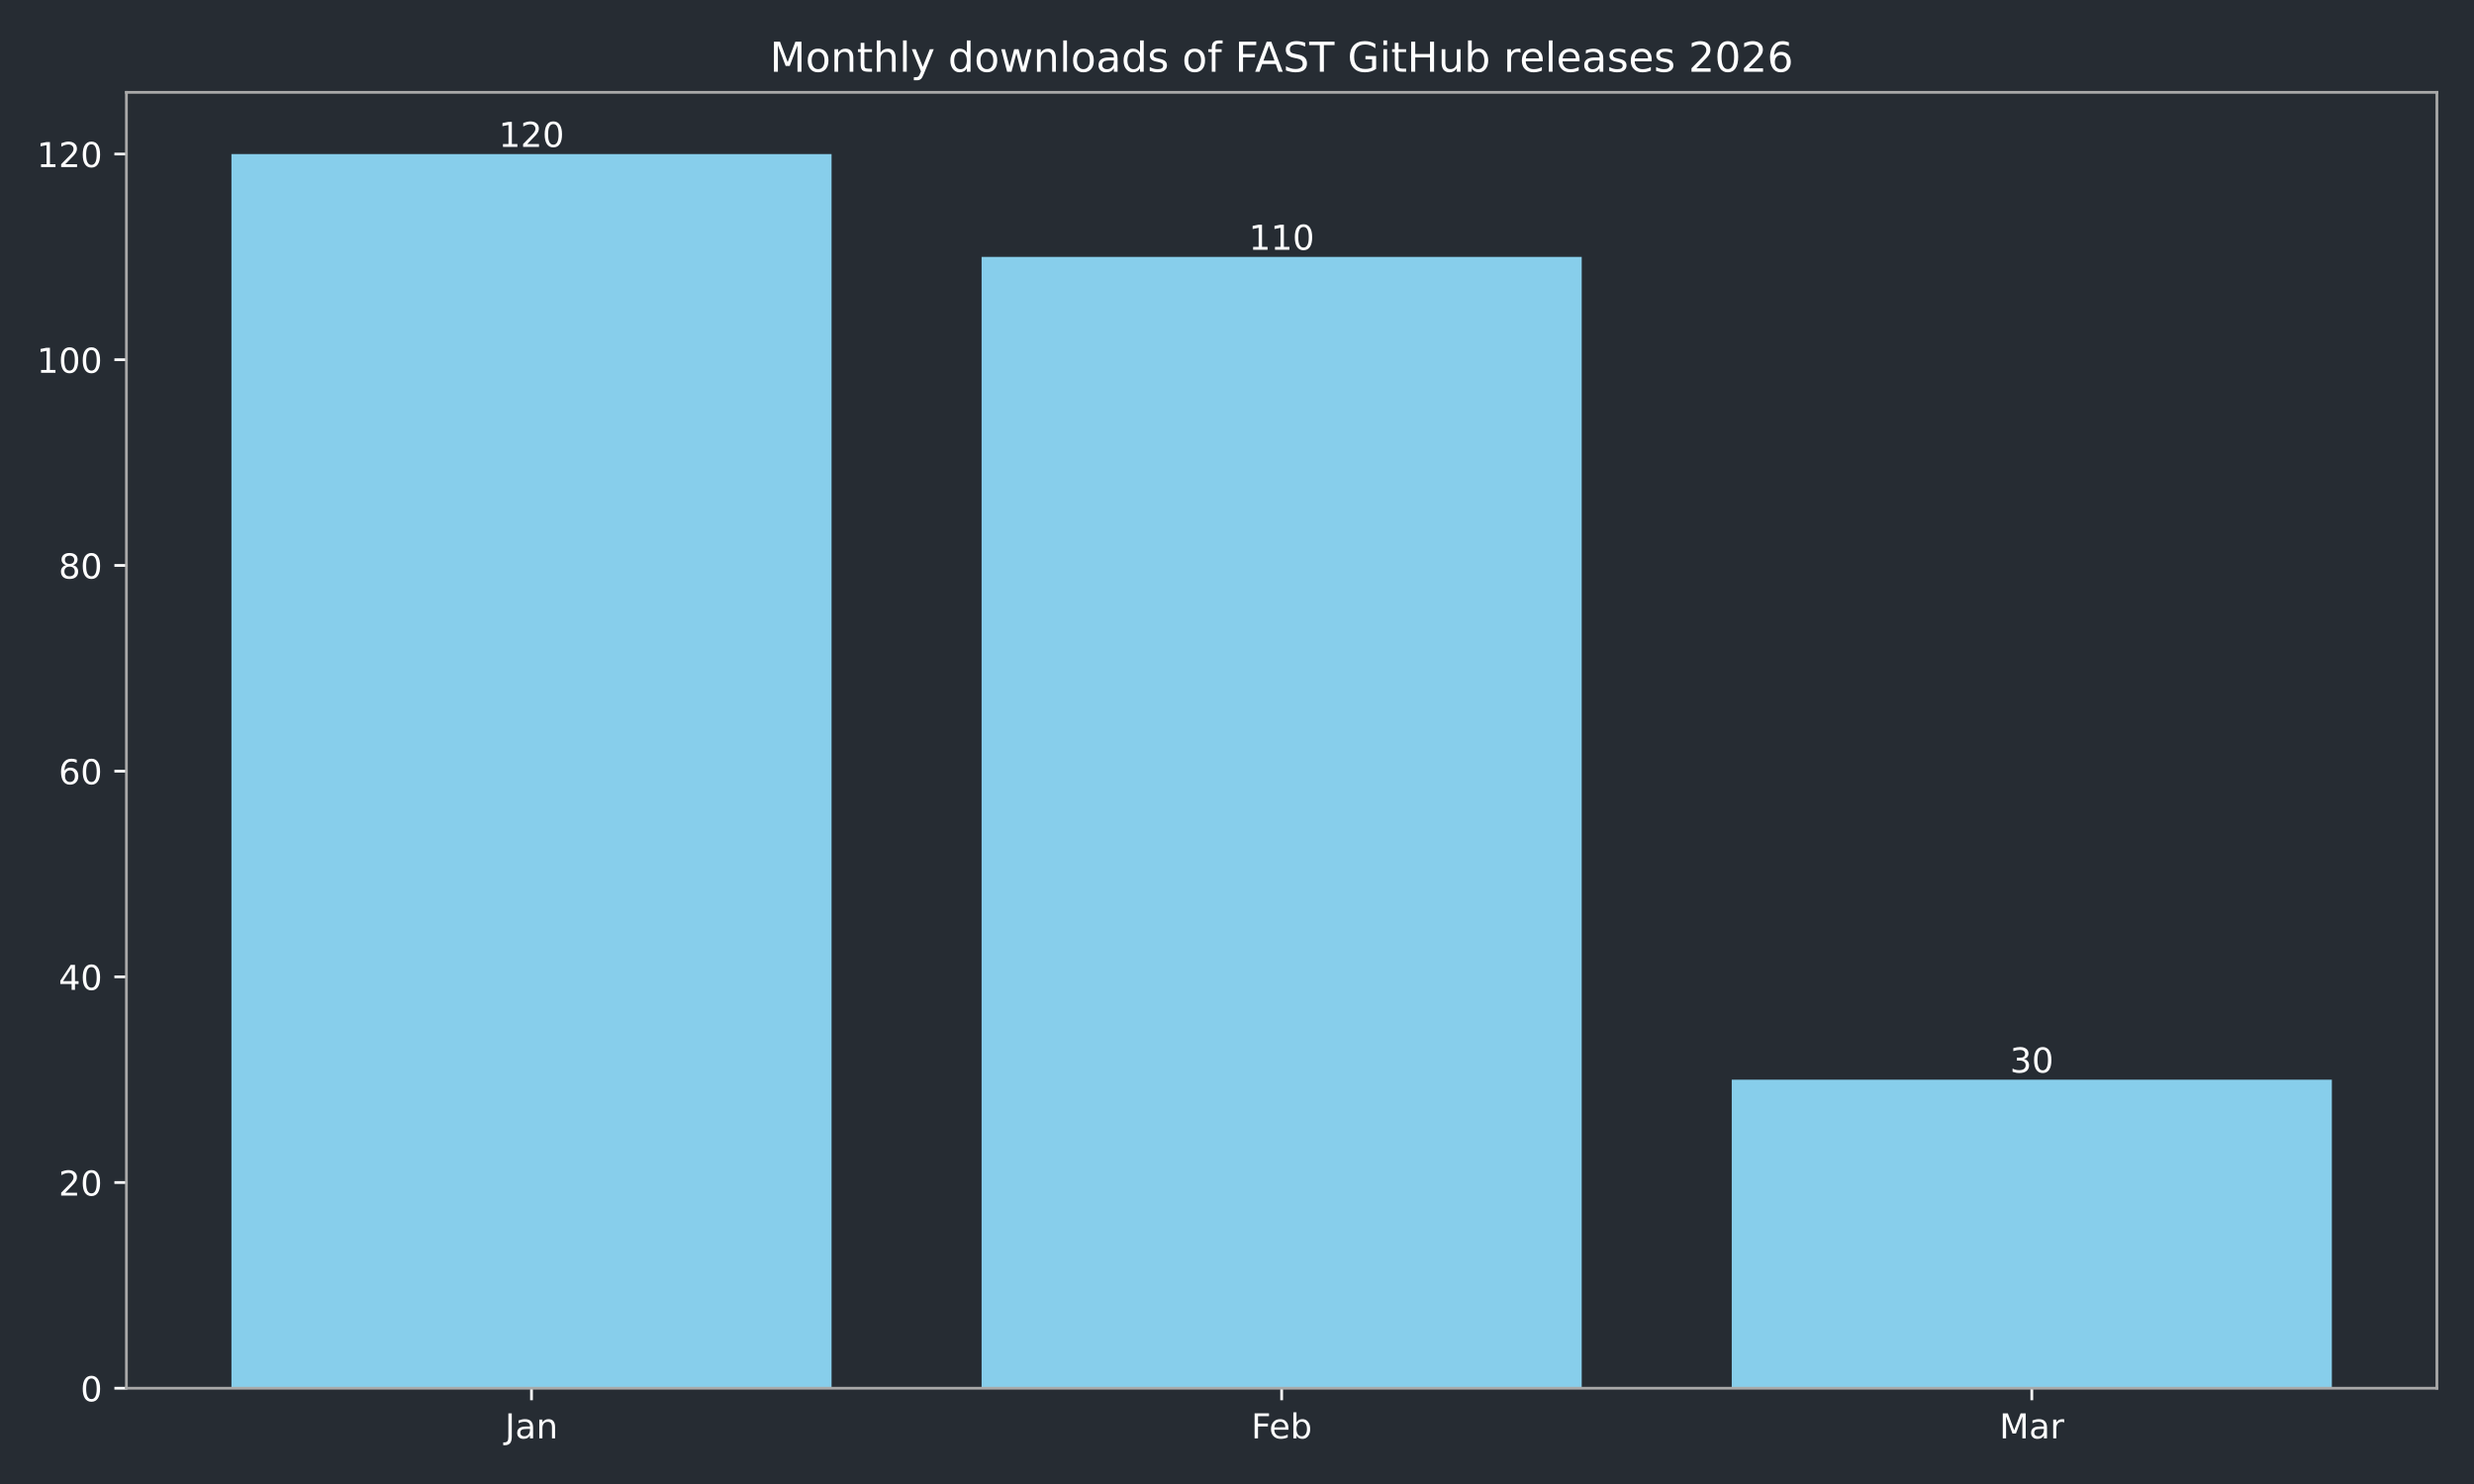
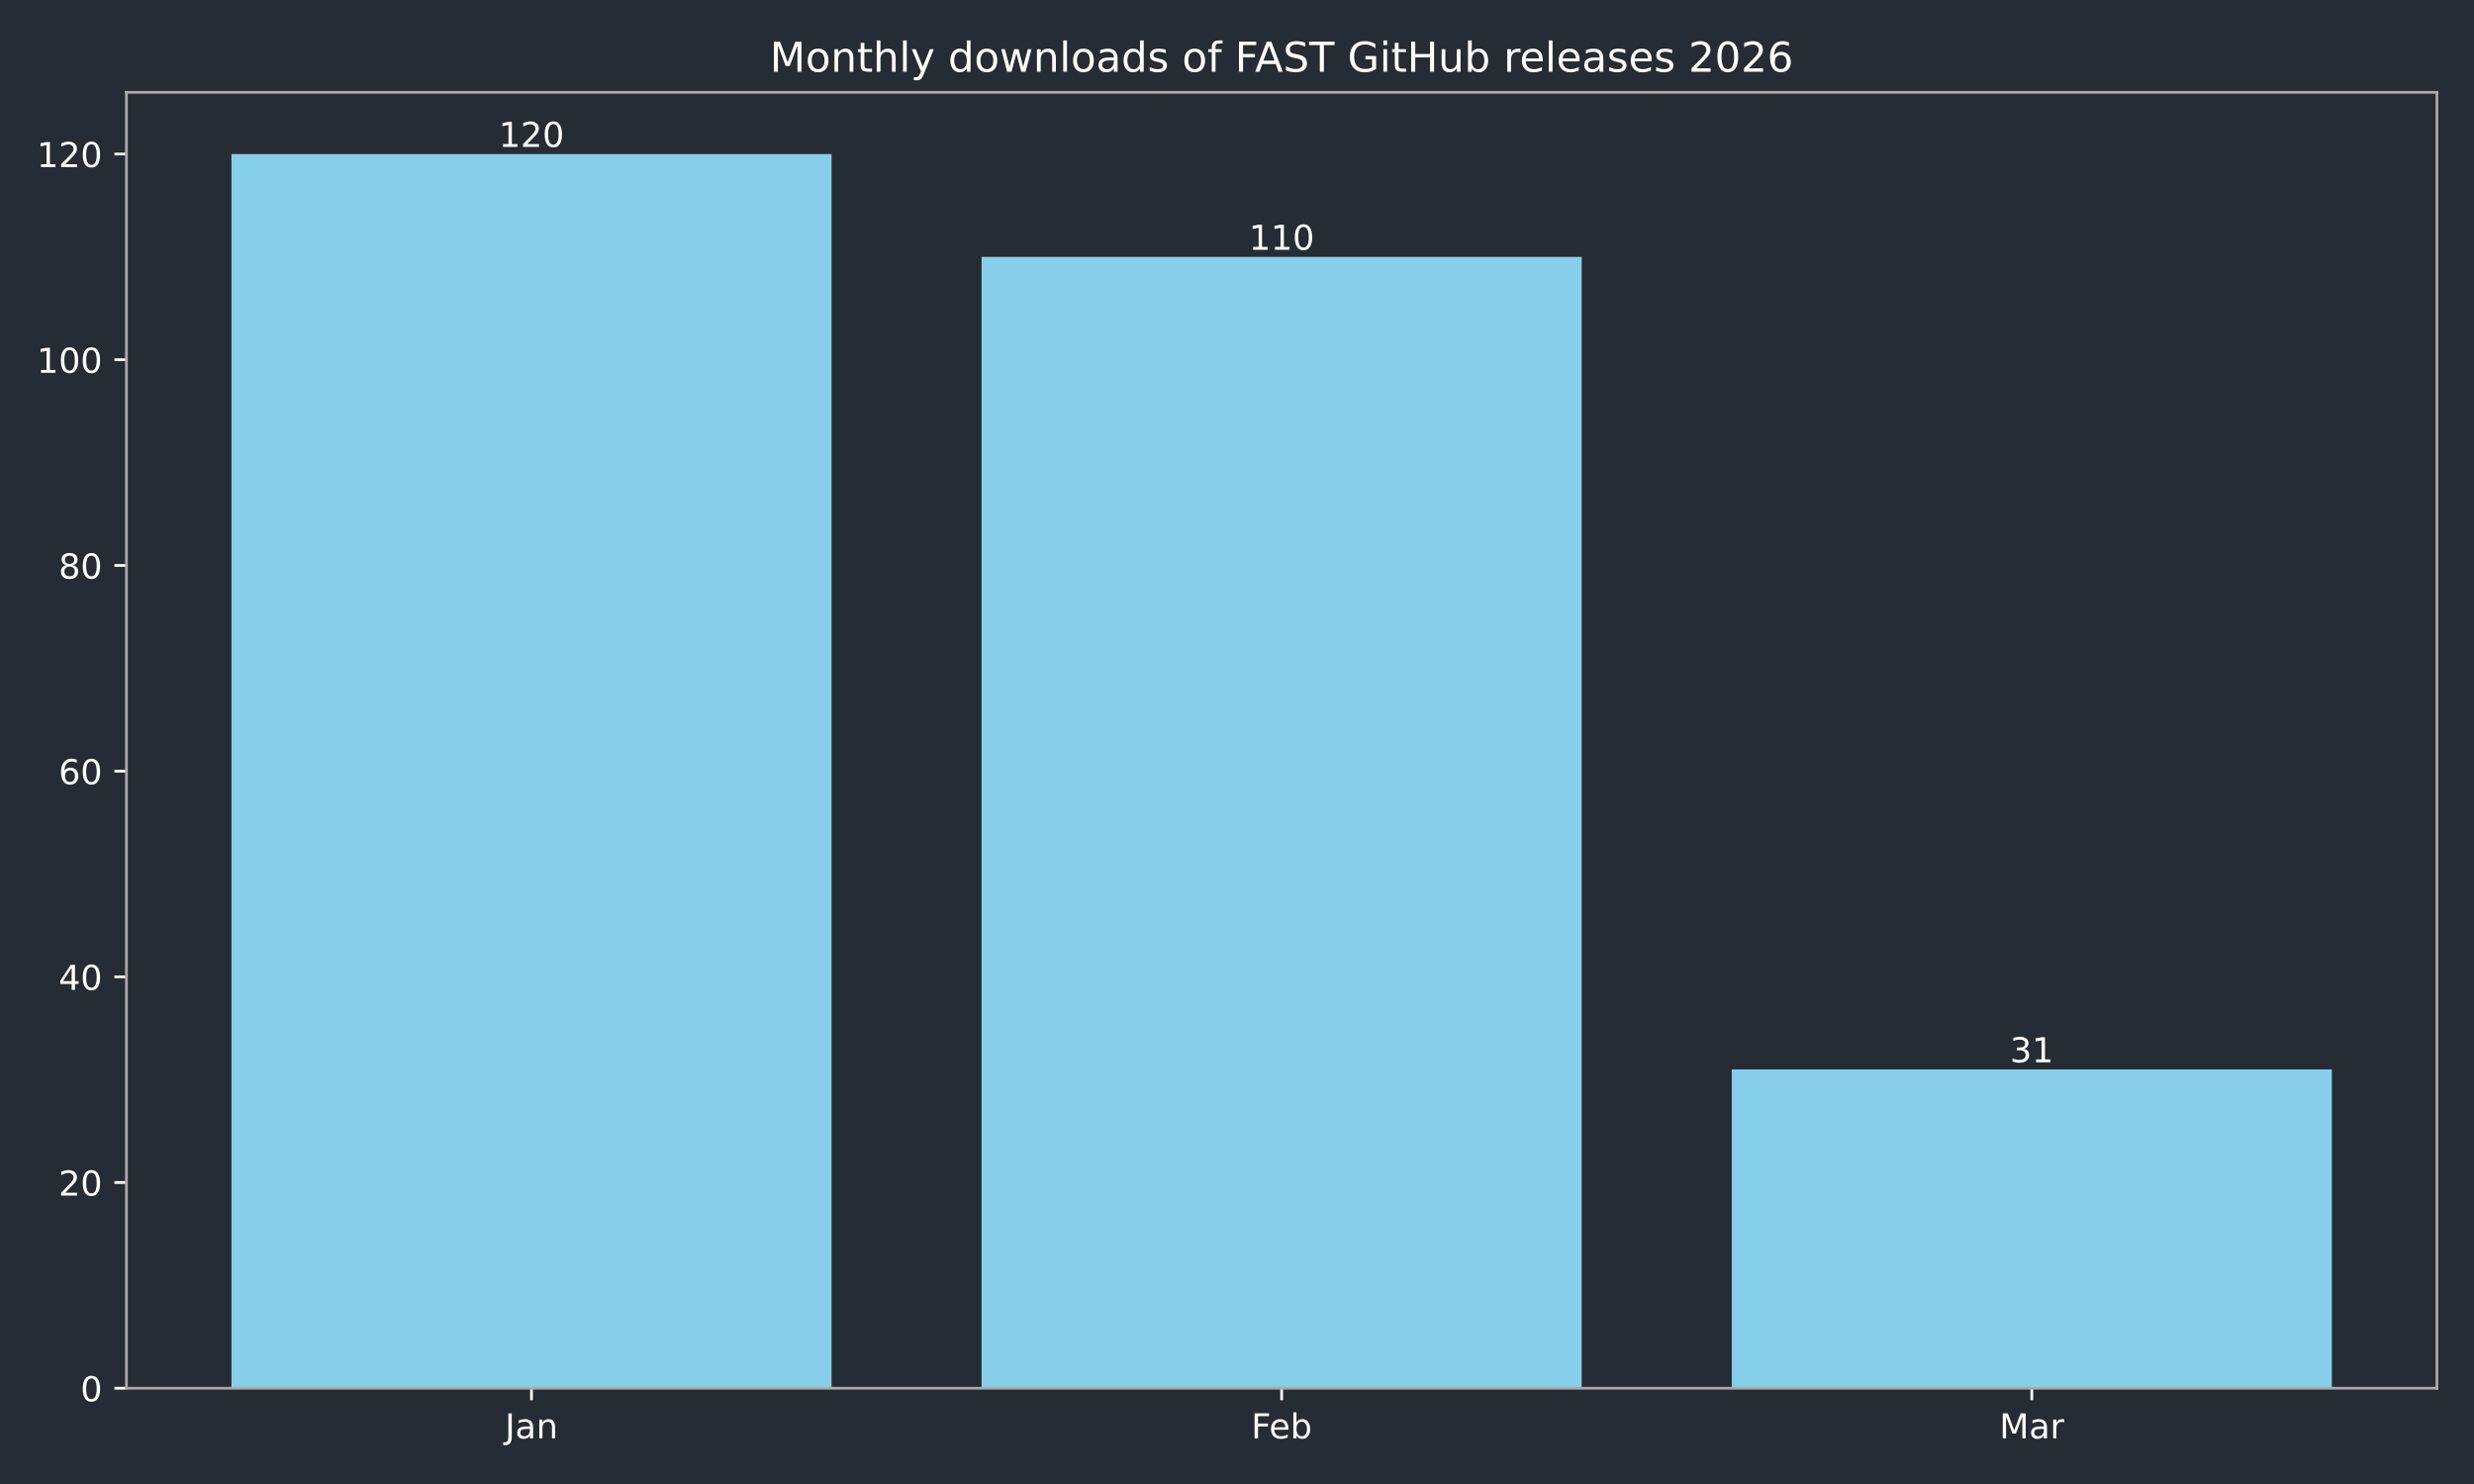
<svg xmlns="http://www.w3.org/2000/svg" xmlns:xlink="http://www.w3.org/1999/xlink" width="720pt" height="432pt" viewBox="0 0 720 432" version="1.1">
  <defs>
    <style type="text/css">*{stroke-linejoin: round; stroke-linecap: butt}</style>
  </defs>
  <g id="figure_1">
    <g id="patch_1">
      <path d="M 0 432  L 720 432  L 720 0  L 0 0  z " style="fill: #262c33" />
    </g>
    <g id="axes_1">
      <g id="patch_2">
        <path d="M 36.79 404.12  L 709.2 404.12  L 709.2 26.88  L 36.79 26.88  z " style="fill: #262c33" />
      </g>
      <g id="patch_3">
-         <path d="M 67.354 404.12  L 242.006 404.12  L 242.006 44.844  L 67.354 44.844  z " clip-path="url(#p382be34203)" style="fill: #87ceeb" />
+         <path d="M 67.354 404.12  L 242.006 404.12  L 242.006 44.844  L 67.354 44.844  z " clip-path="url(#p1bfb5e05b3)" style="fill: #87ceeb" />
      </g>
      <g id="patch_4">
-         <path d="M 285.669 404.12  L 460.321 404.12  L 460.321 74.783  L 285.669 74.783  z " clip-path="url(#p382be34203)" style="fill: #87ceeb" />
+         <path d="M 285.669 404.12  L 460.321 404.12  L 460.321 74.783  L 285.669 74.783  z " clip-path="url(#p1bfb5e05b3)" style="fill: #87ceeb" />
      </g>
      <g id="patch_5">
-         <path d="M 503.984 404.12  L 678.636 404.12  L 678.636 314.301  L 503.984 314.301  z " clip-path="url(#p382be34203)" style="fill: #87ceeb" />
+         <path d="M 503.984 404.12  L 678.636 404.12  L 678.636 311.307  L 503.984 311.307  z " clip-path="url(#p1bfb5e05b3)" style="fill: #87ceeb" />
      </g>
      <g id="matplotlib.axis_1">
        <g id="xtick_1">
          <g id="line2d_1">
            <defs>
-               <path id="mffb6118be4" d="M 0 0  L 0 3.5  " style="stroke: #ffffff; stroke-width: 0.8" />
+               <path id="m6b2eb1283f" d="M 0 0  L 0 3.5  " style="stroke: #ffffff; stroke-width: 0.8" />
            </defs>
            <g>
-               <use xlink:href="#mffb6118be4" x="154.68" y="404.12" style="fill: #ffffff; stroke: #ffffff; stroke-width: 0.8" />
+               <use xlink:href="#m6b2eb1283f" x="154.68" y="404.12" style="fill: #ffffff; stroke: #ffffff; stroke-width: 0.8" />
            </g>
          </g>
          <g id="text_1">
            <g style="fill: #ffffff" transform="translate(146.9723 418.7184) scale(0.1 -0.1)">
              <defs>
                <path id="DejaVuSans-4a" d="M 628 4666  L 1259 4666  L 1259 325  Q 1259 -519 939 -900  Q 619 -1281 -91 -1281  L -331 -1281  L -331 -750  L -134 -750  Q 284 -750 456 -515  Q 628 -281 628 325  L 628 4666  z " transform="scale(0.015625)" />
                <path id="DejaVuSans-61" d="M 2194 1759  Q 1497 1759 1228 1600  Q 959 1441 959 1056  Q 959 750 1161 570  Q 1363 391 1709 391  Q 2188 391 2477 730  Q 2766 1069 2766 1631  L 2766 1759  L 2194 1759  z M 3341 1997  L 3341 0  L 2766 0  L 2766 531  Q 2569 213 2275 61  Q 1981 -91 1556 -91  Q 1019 -91 701 211  Q 384 513 384 1019  Q 384 1609 779 1909  Q 1175 2209 1959 2209  L 2766 2209  L 2766 2266  Q 2766 2663 2505 2880  Q 2244 3097 1772 3097  Q 1472 3097 1187 3025  Q 903 2953 641 2809  L 641 3341  Q 956 3463 1253 3523  Q 1550 3584 1831 3584  Q 2591 3584 2966 3190  Q 3341 2797 3341 1997  z " transform="scale(0.015625)" />
                <path id="DejaVuSans-6e" d="M 3513 2113  L 3513 0  L 2938 0  L 2938 2094  Q 2938 2591 2744 2837  Q 2550 3084 2163 3084  Q 1697 3084 1428 2787  Q 1159 2491 1159 1978  L 1159 0  L 581 0  L 581 3500  L 1159 3500  L 1159 2956  Q 1366 3272 1645 3428  Q 1925 3584 2291 3584  Q 2894 3584 3203 3211  Q 3513 2838 3513 2113  z " transform="scale(0.015625)" />
              </defs>
              <use xlink:href="#DejaVuSans-4a" />
              <use xlink:href="#DejaVuSans-61" transform="translate(29.49219 0)" />
              <use xlink:href="#DejaVuSans-6e" transform="translate(90.77148 0)" />
            </g>
          </g>
        </g>
        <g id="xtick_2">
          <g id="line2d_2">
            <g>
-               <use xlink:href="#mffb6118be4" x="372.995" y="404.12" style="fill: #ffffff; stroke: #ffffff; stroke-width: 0.8" />
+               <use xlink:href="#m6b2eb1283f" x="372.995" y="404.12" style="fill: #ffffff; stroke: #ffffff; stroke-width: 0.8" />
            </g>
          </g>
          <g id="text_2">
            <g style="fill: #ffffff" transform="translate(364.1434 418.7184) scale(0.1 -0.1)">
              <defs>
                <path id="DejaVuSans-46" d="M 628 4666  L 3309 4666  L 3309 4134  L 1259 4134  L 1259 2759  L 3109 2759  L 3109 2228  L 1259 2228  L 1259 0  L 628 0  L 628 4666  z " transform="scale(0.015625)" />
                <path id="DejaVuSans-65" d="M 3597 1894  L 3597 1613  L 953 1613  Q 991 1019 1311 708  Q 1631 397 2203 397  Q 2534 397 2845 478  Q 3156 559 3463 722  L 3463 178  Q 3153 47 2828 -22  Q 2503 -91 2169 -91  Q 1331 -91 842 396  Q 353 884 353 1716  Q 353 2575 817 3079  Q 1281 3584 2069 3584  Q 2775 3584 3186 3129  Q 3597 2675 3597 1894  z M 3022 2063  Q 3016 2534 2758 2815  Q 2500 3097 2075 3097  Q 1594 3097 1305 2825  Q 1016 2553 972 2059  L 3022 2063  z " transform="scale(0.015625)" />
                <path id="DejaVuSans-62" d="M 3116 1747  Q 3116 2381 2855 2742  Q 2594 3103 2138 3103  Q 1681 3103 1420 2742  Q 1159 2381 1159 1747  Q 1159 1113 1420 752  Q 1681 391 2138 391  Q 2594 391 2855 752  Q 3116 1113 3116 1747  z M 1159 2969  Q 1341 3281 1617 3432  Q 1894 3584 2278 3584  Q 2916 3584 3314 3078  Q 3713 2572 3713 1747  Q 3713 922 3314 415  Q 2916 -91 2278 -91  Q 1894 -91 1617 61  Q 1341 213 1159 525  L 1159 0  L 581 0  L 581 4863  L 1159 4863  L 1159 2969  z " transform="scale(0.015625)" />
              </defs>
              <use xlink:href="#DejaVuSans-46" />
              <use xlink:href="#DejaVuSans-65" transform="translate(52.01953 0)" />
              <use xlink:href="#DejaVuSans-62" transform="translate(113.543 0)" />
            </g>
          </g>
        </g>
        <g id="xtick_3">
          <g id="line2d_3">
            <g>
-               <use xlink:href="#mffb6118be4" x="591.31" y="404.12" style="fill: #ffffff; stroke: #ffffff; stroke-width: 0.8" />
+               <use xlink:href="#m6b2eb1283f" x="591.31" y="404.12" style="fill: #ffffff; stroke: #ffffff; stroke-width: 0.8" />
            </g>
          </g>
          <g id="text_3">
            <g style="fill: #ffffff" transform="translate(581.8763 418.7184) scale(0.1 -0.1)">
              <defs>
                <path id="DejaVuSans-4d" d="M 628 4666  L 1569 4666  L 2759 1491  L 3956 4666  L 4897 4666  L 4897 0  L 4281 0  L 4281 4097  L 3078 897  L 2444 897  L 1241 4097  L 1241 0  L 628 0  L 628 4666  z " transform="scale(0.015625)" />
                <path id="DejaVuSans-72" d="M 2631 2963  Q 2534 3019 2420 3045  Q 2306 3072 2169 3072  Q 1681 3072 1420 2755  Q 1159 2438 1159 1844  L 1159 0  L 581 0  L 581 3500  L 1159 3500  L 1159 2956  Q 1341 3275 1631 3429  Q 1922 3584 2338 3584  Q 2397 3584 2469 3576  Q 2541 3569 2628 3553  L 2631 2963  z " transform="scale(0.015625)" />
              </defs>
              <use xlink:href="#DejaVuSans-4d" />
              <use xlink:href="#DejaVuSans-61" transform="translate(86.2793 0)" />
              <use xlink:href="#DejaVuSans-72" transform="translate(147.5586 0)" />
            </g>
          </g>
        </g>
      </g>
      <g id="matplotlib.axis_2">
        <g id="ytick_1">
          <g id="line2d_4">
            <defs>
-               <path id="m2193f81fd5" d="M 0 0  L -3.5 0  " style="stroke: #ffffff; stroke-width: 0.8" />
+               <path id="me7326074d0" d="M 0 0  L -3.5 0  " style="stroke: #ffffff; stroke-width: 0.8" />
            </defs>
            <g>
-               <use xlink:href="#m2193f81fd5" x="36.79" y="404.12" style="fill: #ffffff; stroke: #ffffff; stroke-width: 0.8" />
+               <use xlink:href="#me7326074d0" x="36.79" y="404.12" style="fill: #ffffff; stroke: #ffffff; stroke-width: 0.8" />
            </g>
          </g>
          <g id="text_4">
            <g style="fill: #ffffff" transform="translate(23.4275 407.9192) scale(0.1 -0.1)">
              <defs>
                <path id="DejaVuSans-30" d="M 2034 4250  Q 1547 4250 1301 3770  Q 1056 3291 1056 2328  Q 1056 1369 1301 889  Q 1547 409 2034 409  Q 2525 409 2770 889  Q 3016 1369 3016 2328  Q 3016 3291 2770 3770  Q 2525 4250 2034 4250  z M 2034 4750  Q 2819 4750 3233 4129  Q 3647 3509 3647 2328  Q 3647 1150 3233 529  Q 2819 -91 2034 -91  Q 1250 -91 836 529  Q 422 1150 422 2328  Q 422 3509 836 4129  Q 1250 4750 2034 4750  z " transform="scale(0.015625)" />
              </defs>
              <use xlink:href="#DejaVuSans-30" />
            </g>
          </g>
        </g>
        <g id="ytick_2">
          <g id="line2d_5">
            <g>
-               <use xlink:href="#m2193f81fd5" x="36.79" y="344.241" style="fill: #ffffff; stroke: #ffffff; stroke-width: 0.8" />
+               <use xlink:href="#me7326074d0" x="36.79" y="344.241" style="fill: #ffffff; stroke: #ffffff; stroke-width: 0.8" />
            </g>
          </g>
          <g id="text_5">
            <g style="fill: #ffffff" transform="translate(17.065 348.0399) scale(0.1 -0.1)">
              <defs>
                <path id="DejaVuSans-32" d="M 1228 531  L 3431 531  L 3431 0  L 469 0  L 469 531  Q 828 903 1448 1529  Q 2069 2156 2228 2338  Q 2531 2678 2651 2914  Q 2772 3150 2772 3378  Q 2772 3750 2511 3984  Q 2250 4219 1831 4219  Q 1534 4219 1204 4116  Q 875 4013 500 3803  L 500 4441  Q 881 4594 1212 4672  Q 1544 4750 1819 4750  Q 2544 4750 2975 4387  Q 3406 4025 3406 3419  Q 3406 3131 3298 2873  Q 3191 2616 2906 2266  Q 2828 2175 2409 1742  Q 1991 1309 1228 531  z " transform="scale(0.015625)" />
              </defs>
              <use xlink:href="#DejaVuSans-32" />
              <use xlink:href="#DejaVuSans-30" transform="translate(63.62305 0)" />
            </g>
          </g>
        </g>
        <g id="ytick_3">
          <g id="line2d_6">
            <g>
-               <use xlink:href="#m2193f81fd5" x="36.79" y="284.361" style="fill: #ffffff; stroke: #ffffff; stroke-width: 0.8" />
+               <use xlink:href="#me7326074d0" x="36.79" y="284.361" style="fill: #ffffff; stroke: #ffffff; stroke-width: 0.8" />
            </g>
          </g>
          <g id="text_6">
            <g style="fill: #ffffff" transform="translate(17.065 288.1605) scale(0.1 -0.1)">
              <defs>
                <path id="DejaVuSans-34" d="M 2419 4116  L 825 1625  L 2419 1625  L 2419 4116  z M 2253 4666  L 3047 4666  L 3047 1625  L 3713 1625  L 3713 1100  L 3047 1100  L 3047 0  L 2419 0  L 2419 1100  L 313 1100  L 313 1709  L 2253 4666  z " transform="scale(0.015625)" />
              </defs>
              <use xlink:href="#DejaVuSans-34" />
              <use xlink:href="#DejaVuSans-30" transform="translate(63.62305 0)" />
            </g>
          </g>
        </g>
        <g id="ytick_4">
          <g id="line2d_7">
            <g>
-               <use xlink:href="#m2193f81fd5" x="36.79" y="224.482" style="fill: #ffffff; stroke: #ffffff; stroke-width: 0.8" />
+               <use xlink:href="#me7326074d0" x="36.79" y="224.482" style="fill: #ffffff; stroke: #ffffff; stroke-width: 0.8" />
            </g>
          </g>
          <g id="text_7">
            <g style="fill: #ffffff" transform="translate(17.065 228.2811) scale(0.1 -0.1)">
              <defs>
                <path id="DejaVuSans-36" d="M 2113 2584  Q 1688 2584 1439 2293  Q 1191 2003 1191 1497  Q 1191 994 1439 701  Q 1688 409 2113 409  Q 2538 409 2786 701  Q 3034 994 3034 1497  Q 3034 2003 2786 2293  Q 2538 2584 2113 2584  z M 3366 4563  L 3366 3988  Q 3128 4100 2886 4159  Q 2644 4219 2406 4219  Q 1781 4219 1451 3797  Q 1122 3375 1075 2522  Q 1259 2794 1537 2939  Q 1816 3084 2150 3084  Q 2853 3084 3261 2657  Q 3669 2231 3669 1497  Q 3669 778 3244 343  Q 2819 -91 2113 -91  Q 1303 -91 875 529  Q 447 1150 447 2328  Q 447 3434 972 4092  Q 1497 4750 2381 4750  Q 2619 4750 2861 4703  Q 3103 4656 3366 4563  z " transform="scale(0.015625)" />
              </defs>
              <use xlink:href="#DejaVuSans-36" />
              <use xlink:href="#DejaVuSans-30" transform="translate(63.62305 0)" />
            </g>
          </g>
        </g>
        <g id="ytick_5">
          <g id="line2d_8">
            <g>
-               <use xlink:href="#m2193f81fd5" x="36.79" y="164.603" style="fill: #ffffff; stroke: #ffffff; stroke-width: 0.8" />
+               <use xlink:href="#me7326074d0" x="36.79" y="164.603" style="fill: #ffffff; stroke: #ffffff; stroke-width: 0.8" />
            </g>
          </g>
          <g id="text_8">
            <g style="fill: #ffffff" transform="translate(17.065 168.4018) scale(0.1 -0.1)">
              <defs>
                <path id="DejaVuSans-38" d="M 2034 2216  Q 1584 2216 1326 1975  Q 1069 1734 1069 1313  Q 1069 891 1326 650  Q 1584 409 2034 409  Q 2484 409 2743 651  Q 3003 894 3003 1313  Q 3003 1734 2745 1975  Q 2488 2216 2034 2216  z M 1403 2484  Q 997 2584 770 2862  Q 544 3141 544 3541  Q 544 4100 942 4425  Q 1341 4750 2034 4750  Q 2731 4750 3128 4425  Q 3525 4100 3525 3541  Q 3525 3141 3298 2862  Q 3072 2584 2669 2484  Q 3125 2378 3379 2068  Q 3634 1759 3634 1313  Q 3634 634 3220 271  Q 2806 -91 2034 -91  Q 1263 -91 848 271  Q 434 634 434 1313  Q 434 1759 690 2068  Q 947 2378 1403 2484  z M 1172 3481  Q 1172 3119 1398 2916  Q 1625 2713 2034 2713  Q 2441 2713 2670 2916  Q 2900 3119 2900 3481  Q 2900 3844 2670 4047  Q 2441 4250 2034 4250  Q 1625 4250 1398 4047  Q 1172 3844 1172 3481  z " transform="scale(0.015625)" />
              </defs>
              <use xlink:href="#DejaVuSans-38" />
              <use xlink:href="#DejaVuSans-30" transform="translate(63.62305 0)" />
            </g>
          </g>
        </g>
        <g id="ytick_6">
          <g id="line2d_9">
            <g>
-               <use xlink:href="#m2193f81fd5" x="36.79" y="104.723" style="fill: #ffffff; stroke: #ffffff; stroke-width: 0.8" />
+               <use xlink:href="#me7326074d0" x="36.79" y="104.723" style="fill: #ffffff; stroke: #ffffff; stroke-width: 0.8" />
            </g>
          </g>
          <g id="text_9">
            <g style="fill: #ffffff" transform="translate(10.7025 108.5224) scale(0.1 -0.1)">
              <defs>
                <path id="DejaVuSans-31" d="M 794 531  L 1825 531  L 1825 4091  L 703 3866  L 703 4441  L 1819 4666  L 2450 4666  L 2450 531  L 3481 531  L 3481 0  L 794 0  L 794 531  z " transform="scale(0.015625)" />
              </defs>
              <use xlink:href="#DejaVuSans-31" />
              <use xlink:href="#DejaVuSans-30" transform="translate(63.62305 0)" />
              <use xlink:href="#DejaVuSans-30" transform="translate(127.2461 0)" />
            </g>
          </g>
        </g>
        <g id="ytick_7">
          <g id="line2d_10">
            <g>
-               <use xlink:href="#m2193f81fd5" x="36.79" y="44.844" style="fill: #ffffff; stroke: #ffffff; stroke-width: 0.8" />
+               <use xlink:href="#me7326074d0" x="36.79" y="44.844" style="fill: #ffffff; stroke: #ffffff; stroke-width: 0.8" />
            </g>
          </g>
          <g id="text_10">
            <g style="fill: #ffffff" transform="translate(10.7025 48.64303) scale(0.1 -0.1)">
              <use xlink:href="#DejaVuSans-31" />
              <use xlink:href="#DejaVuSans-32" transform="translate(63.62305 0)" />
              <use xlink:href="#DejaVuSans-30" transform="translate(127.2461 0)" />
            </g>
          </g>
        </g>
      </g>
      <g id="patch_6">
        <path d="M 36.79 404.12  L 36.79 26.88  " style="fill: none; stroke: #a9a9a9; stroke-width: 0.8; stroke-linejoin: miter; stroke-linecap: square" />
      </g>
      <g id="patch_7">
        <path d="M 709.2 404.12  L 709.2 26.88  " style="fill: none; stroke: #a9a9a9; stroke-width: 0.8; stroke-linejoin: miter; stroke-linecap: square" />
      </g>
      <g id="patch_8">
        <path d="M 36.79 404.12  L 709.2 404.12  " style="fill: none; stroke: #a9a9a9; stroke-width: 0.8; stroke-linejoin: miter; stroke-linecap: square" />
      </g>
      <g id="patch_9">
        <path d="M 36.79 26.88  L 709.2 26.88  " style="fill: none; stroke: #a9a9a9; stroke-width: 0.8; stroke-linejoin: miter; stroke-linecap: square" />
      </g>
      <g id="text_11">
        <g style="fill: #ffffff" transform="translate(145.1363 42.76412) scale(0.1 -0.1)">
          <use xlink:href="#DejaVuSans-31" />
          <use xlink:href="#DejaVuSans-32" transform="translate(63.62305 0)" />
          <use xlink:href="#DejaVuSans-30" transform="translate(127.2461 0)" />
        </g>
      </g>
      <g id="text_12">
        <g style="fill: #ffffff" transform="translate(363.4513 72.70381) scale(0.1 -0.1)">
          <use xlink:href="#DejaVuSans-31" />
          <use xlink:href="#DejaVuSans-31" transform="translate(63.62305 0)" />
          <use xlink:href="#DejaVuSans-30" transform="translate(127.2461 0)" />
        </g>
      </g>
      <g id="text_13">
-         <g style="fill: #ffffff" transform="translate(584.9474 312.2213) scale(0.1 -0.1)">
+         <g style="fill: #ffffff" transform="translate(584.9474 309.2273) scale(0.1 -0.1)">
          <defs>
            <path id="DejaVuSans-33" d="M 2597 2516  Q 3050 2419 3304 2112  Q 3559 1806 3559 1356  Q 3559 666 3084 287  Q 2609 -91 1734 -91  Q 1441 -91 1130 -33  Q 819 25 488 141  L 488 750  Q 750 597 1062 519  Q 1375 441 1716 441  Q 2309 441 2620 675  Q 2931 909 2931 1356  Q 2931 1769 2642 2001  Q 2353 2234 1838 2234  L 1294 2234  L 1294 2753  L 1863 2753  Q 2328 2753 2575 2939  Q 2822 3125 2822 3475  Q 2822 3834 2567 4026  Q 2313 4219 1838 4219  Q 1578 4219 1281 4162  Q 984 4106 628 3988  L 628 4550  Q 988 4650 1302 4700  Q 1616 4750 1894 4750  Q 2613 4750 3031 4423  Q 3450 4097 3450 3541  Q 3450 3153 3228 2886  Q 3006 2619 2597 2516  z " transform="scale(0.015625)" />
          </defs>
          <use xlink:href="#DejaVuSans-33" />
-           <use xlink:href="#DejaVuSans-30" transform="translate(63.62305 0)" />
+           <use xlink:href="#DejaVuSans-31" transform="translate(63.62305 0)" />
        </g>
      </g>
      <g id="text_14">
        <g style="fill: #ffffff" transform="translate(224.0619 20.88) scale(0.12 -0.12)">
          <defs>
            <path id="DejaVuSans-6f" d="M 1959 3097  Q 1497 3097 1228 2736  Q 959 2375 959 1747  Q 959 1119 1226 758  Q 1494 397 1959 397  Q 2419 397 2687 759  Q 2956 1122 2956 1747  Q 2956 2369 2687 2733  Q 2419 3097 1959 3097  z M 1959 3584  Q 2709 3584 3137 3096  Q 3566 2609 3566 1747  Q 3566 888 3137 398  Q 2709 -91 1959 -91  Q 1206 -91 779 398  Q 353 888 353 1747  Q 353 2609 779 3096  Q 1206 3584 1959 3584  z " transform="scale(0.015625)" />
            <path id="DejaVuSans-74" d="M 1172 4494  L 1172 3500  L 2356 3500  L 2356 3053  L 1172 3053  L 1172 1153  Q 1172 725 1289 603  Q 1406 481 1766 481  L 2356 481  L 2356 0  L 1766 0  Q 1100 0 847 248  Q 594 497 594 1153  L 594 3053  L 172 3053  L 172 3500  L 594 3500  L 594 4494  L 1172 4494  z " transform="scale(0.015625)" />
            <path id="DejaVuSans-68" d="M 3513 2113  L 3513 0  L 2938 0  L 2938 2094  Q 2938 2591 2744 2837  Q 2550 3084 2163 3084  Q 1697 3084 1428 2787  Q 1159 2491 1159 1978  L 1159 0  L 581 0  L 581 4863  L 1159 4863  L 1159 2956  Q 1366 3272 1645 3428  Q 1925 3584 2291 3584  Q 2894 3584 3203 3211  Q 3513 2838 3513 2113  z " transform="scale(0.015625)" />
            <path id="DejaVuSans-6c" d="M 603 4863  L 1178 4863  L 1178 0  L 603 0  L 603 4863  z " transform="scale(0.015625)" />
            <path id="DejaVuSans-79" d="M 2059 -325  Q 1816 -950 1584 -1140  Q 1353 -1331 966 -1331  L 506 -1331  L 506 -850  L 844 -850  Q 1081 -850 1212 -737  Q 1344 -625 1503 -206  L 1606 56  L 191 3500  L 800 3500  L 1894 763  L 2988 3500  L 3597 3500  L 2059 -325  z " transform="scale(0.015625)" />
            <path id="DejaVuSans-20" transform="scale(0.015625)" />
            <path id="DejaVuSans-64" d="M 2906 2969  L 2906 4863  L 3481 4863  L 3481 0  L 2906 0  L 2906 525  Q 2725 213 2448 61  Q 2172 -91 1784 -91  Q 1150 -91 751 415  Q 353 922 353 1747  Q 353 2572 751 3078  Q 1150 3584 1784 3584  Q 2172 3584 2448 3432  Q 2725 3281 2906 2969  z M 947 1747  Q 947 1113 1208 752  Q 1469 391 1925 391  Q 2381 391 2643 752  Q 2906 1113 2906 1747  Q 2906 2381 2643 2742  Q 2381 3103 1925 3103  Q 1469 3103 1208 2742  Q 947 2381 947 1747  z " transform="scale(0.015625)" />
            <path id="DejaVuSans-77" d="M 269 3500  L 844 3500  L 1563 769  L 2278 3500  L 2956 3500  L 3675 769  L 4391 3500  L 4966 3500  L 4050 0  L 3372 0  L 2619 2869  L 1863 0  L 1184 0  L 269 3500  z " transform="scale(0.015625)" />
            <path id="DejaVuSans-73" d="M 2834 3397  L 2834 2853  Q 2591 2978 2328 3040  Q 2066 3103 1784 3103  Q 1356 3103 1142 2972  Q 928 2841 928 2578  Q 928 2378 1081 2264  Q 1234 2150 1697 2047  L 1894 2003  Q 2506 1872 2764 1633  Q 3022 1394 3022 966  Q 3022 478 2636 193  Q 2250 -91 1575 -91  Q 1294 -91 989 -36  Q 684 19 347 128  L 347 722  Q 666 556 975 473  Q 1284 391 1588 391  Q 1994 391 2212 530  Q 2431 669 2431 922  Q 2431 1156 2273 1281  Q 2116 1406 1581 1522  L 1381 1569  Q 847 1681 609 1914  Q 372 2147 372 2553  Q 372 3047 722 3315  Q 1072 3584 1716 3584  Q 2034 3584 2315 3537  Q 2597 3491 2834 3397  z " transform="scale(0.015625)" />
            <path id="DejaVuSans-66" d="M 2375 4863  L 2375 4384  L 1825 4384  Q 1516 4384 1395 4259  Q 1275 4134 1275 3809  L 1275 3500  L 2222 3500  L 2222 3053  L 1275 3053  L 1275 0  L 697 0  L 697 3053  L 147 3053  L 147 3500  L 697 3500  L 697 3744  Q 697 4328 969 4595  Q 1241 4863 1831 4863  L 2375 4863  z " transform="scale(0.015625)" />
            <path id="DejaVuSans-41" d="M 2188 4044  L 1331 1722  L 3047 1722  L 2188 4044  z M 1831 4666  L 2547 4666  L 4325 0  L 3669 0  L 3244 1197  L 1141 1197  L 716 0  L 50 0  L 1831 4666  z " transform="scale(0.015625)" />
            <path id="DejaVuSans-53" d="M 3425 4513  L 3425 3897  Q 3066 4069 2747 4153  Q 2428 4238 2131 4238  Q 1616 4238 1336 4038  Q 1056 3838 1056 3469  Q 1056 3159 1242 3001  Q 1428 2844 1947 2747  L 2328 2669  Q 3034 2534 3370 2195  Q 3706 1856 3706 1288  Q 3706 609 3251 259  Q 2797 -91 1919 -91  Q 1588 -91 1214 -16  Q 841 59 441 206  L 441 856  Q 825 641 1194 531  Q 1563 422 1919 422  Q 2459 422 2753 634  Q 3047 847 3047 1241  Q 3047 1584 2836 1778  Q 2625 1972 2144 2069  L 1759 2144  Q 1053 2284 737 2584  Q 422 2884 422 3419  Q 422 4038 858 4394  Q 1294 4750 2059 4750  Q 2388 4750 2728 4690  Q 3069 4631 3425 4513  z " transform="scale(0.015625)" />
            <path id="DejaVuSans-54" d="M -19 4666  L 3928 4666  L 3928 4134  L 2272 4134  L 2272 0  L 1638 0  L 1638 4134  L -19 4134  L -19 4666  z " transform="scale(0.015625)" />
            <path id="DejaVuSans-47" d="M 3809 666  L 3809 1919  L 2778 1919  L 2778 2438  L 4434 2438  L 4434 434  Q 4069 175 3628 42  Q 3188 -91 2688 -91  Q 1594 -91 976 548  Q 359 1188 359 2328  Q 359 3472 976 4111  Q 1594 4750 2688 4750  Q 3144 4750 3555 4637  Q 3966 4525 4313 4306  L 4313 3634  Q 3963 3931 3569 4081  Q 3175 4231 2741 4231  Q 1884 4231 1454 3753  Q 1025 3275 1025 2328  Q 1025 1384 1454 906  Q 1884 428 2741 428  Q 3075 428 3337 486  Q 3600 544 3809 666  z " transform="scale(0.015625)" />
            <path id="DejaVuSans-69" d="M 603 3500  L 1178 3500  L 1178 0  L 603 0  L 603 3500  z M 603 4863  L 1178 4863  L 1178 4134  L 603 4134  L 603 4863  z " transform="scale(0.015625)" />
            <path id="DejaVuSans-48" d="M 628 4666  L 1259 4666  L 1259 2753  L 3553 2753  L 3553 4666  L 4184 4666  L 4184 0  L 3553 0  L 3553 2222  L 1259 2222  L 1259 0  L 628 0  L 628 4666  z " transform="scale(0.015625)" />
            <path id="DejaVuSans-75" d="M 544 1381  L 544 3500  L 1119 3500  L 1119 1403  Q 1119 906 1312 657  Q 1506 409 1894 409  Q 2359 409 2629 706  Q 2900 1003 2900 1516  L 2900 3500  L 3475 3500  L 3475 0  L 2900 0  L 2900 538  Q 2691 219 2414 64  Q 2138 -91 1772 -91  Q 1169 -91 856 284  Q 544 659 544 1381  z M 1991 3584  L 1991 3584  z " transform="scale(0.015625)" />
          </defs>
          <use xlink:href="#DejaVuSans-4d" />
          <use xlink:href="#DejaVuSans-6f" transform="translate(86.2793 0)" />
          <use xlink:href="#DejaVuSans-6e" transform="translate(147.4609 0)" />
          <use xlink:href="#DejaVuSans-74" transform="translate(210.8398 0)" />
          <use xlink:href="#DejaVuSans-68" transform="translate(250.0488 0)" />
          <use xlink:href="#DejaVuSans-6c" transform="translate(313.4277 0)" />
          <use xlink:href="#DejaVuSans-79" transform="translate(341.2109 0)" />
          <use xlink:href="#DejaVuSans-20" transform="translate(400.3906 0)" />
          <use xlink:href="#DejaVuSans-64" transform="translate(432.1777 0)" />
          <use xlink:href="#DejaVuSans-6f" transform="translate(495.6543 0)" />
          <use xlink:href="#DejaVuSans-77" transform="translate(556.8359 0)" />
          <use xlink:href="#DejaVuSans-6e" transform="translate(638.623 0)" />
          <use xlink:href="#DejaVuSans-6c" transform="translate(702.002 0)" />
          <use xlink:href="#DejaVuSans-6f" transform="translate(729.7852 0)" />
          <use xlink:href="#DejaVuSans-61" transform="translate(790.9668 0)" />
          <use xlink:href="#DejaVuSans-64" transform="translate(852.2461 0)" />
          <use xlink:href="#DejaVuSans-73" transform="translate(915.7227 0)" />
          <use xlink:href="#DejaVuSans-20" transform="translate(967.8223 0)" />
          <use xlink:href="#DejaVuSans-6f" transform="translate(999.6094 0)" />
          <use xlink:href="#DejaVuSans-66" transform="translate(1060.791 0)" />
          <use xlink:href="#DejaVuSans-20" transform="translate(1095.996 0)" />
          <use xlink:href="#DejaVuSans-46" transform="translate(1127.783 0)" />
          <use xlink:href="#DejaVuSans-41" transform="translate(1176.178 0)" />
          <use xlink:href="#DejaVuSans-53" transform="translate(1244.586 0)" />
          <use xlink:href="#DejaVuSans-54" transform="translate(1308.062 0)" />
          <use xlink:href="#DejaVuSans-20" transform="translate(1369.146 0)" />
          <use xlink:href="#DejaVuSans-47" transform="translate(1400.934 0)" />
          <use xlink:href="#DejaVuSans-69" transform="translate(1478.424 0)" />
          <use xlink:href="#DejaVuSans-74" transform="translate(1506.207 0)" />
          <use xlink:href="#DejaVuSans-48" transform="translate(1545.416 0)" />
          <use xlink:href="#DejaVuSans-75" transform="translate(1620.611 0)" />
          <use xlink:href="#DejaVuSans-62" transform="translate(1683.99 0)" />
          <use xlink:href="#DejaVuSans-20" transform="translate(1747.467 0)" />
          <use xlink:href="#DejaVuSans-72" transform="translate(1779.254 0)" />
          <use xlink:href="#DejaVuSans-65" transform="translate(1818.117 0)" />
          <use xlink:href="#DejaVuSans-6c" transform="translate(1879.641 0)" />
          <use xlink:href="#DejaVuSans-65" transform="translate(1907.424 0)" />
          <use xlink:href="#DejaVuSans-61" transform="translate(1968.947 0)" />
          <use xlink:href="#DejaVuSans-73" transform="translate(2030.227 0)" />
          <use xlink:href="#DejaVuSans-65" transform="translate(2082.326 0)" />
          <use xlink:href="#DejaVuSans-73" transform="translate(2143.85 0)" />
          <use xlink:href="#DejaVuSans-20" transform="translate(2195.949 0)" />
          <use xlink:href="#DejaVuSans-32" transform="translate(2227.736 0)" />
          <use xlink:href="#DejaVuSans-30" transform="translate(2291.359 0)" />
          <use xlink:href="#DejaVuSans-32" transform="translate(2354.982 0)" />
          <use xlink:href="#DejaVuSans-36" transform="translate(2418.605 0)" />
        </g>
      </g>
    </g>
  </g>
  <defs>
-     <clipPath id="p382be34203">
+     <clipPath id="p1bfb5e05b3">
      <rect x="36.79" y="26.88" width="672.41" height="377.24" />
    </clipPath>
  </defs>
</svg>
